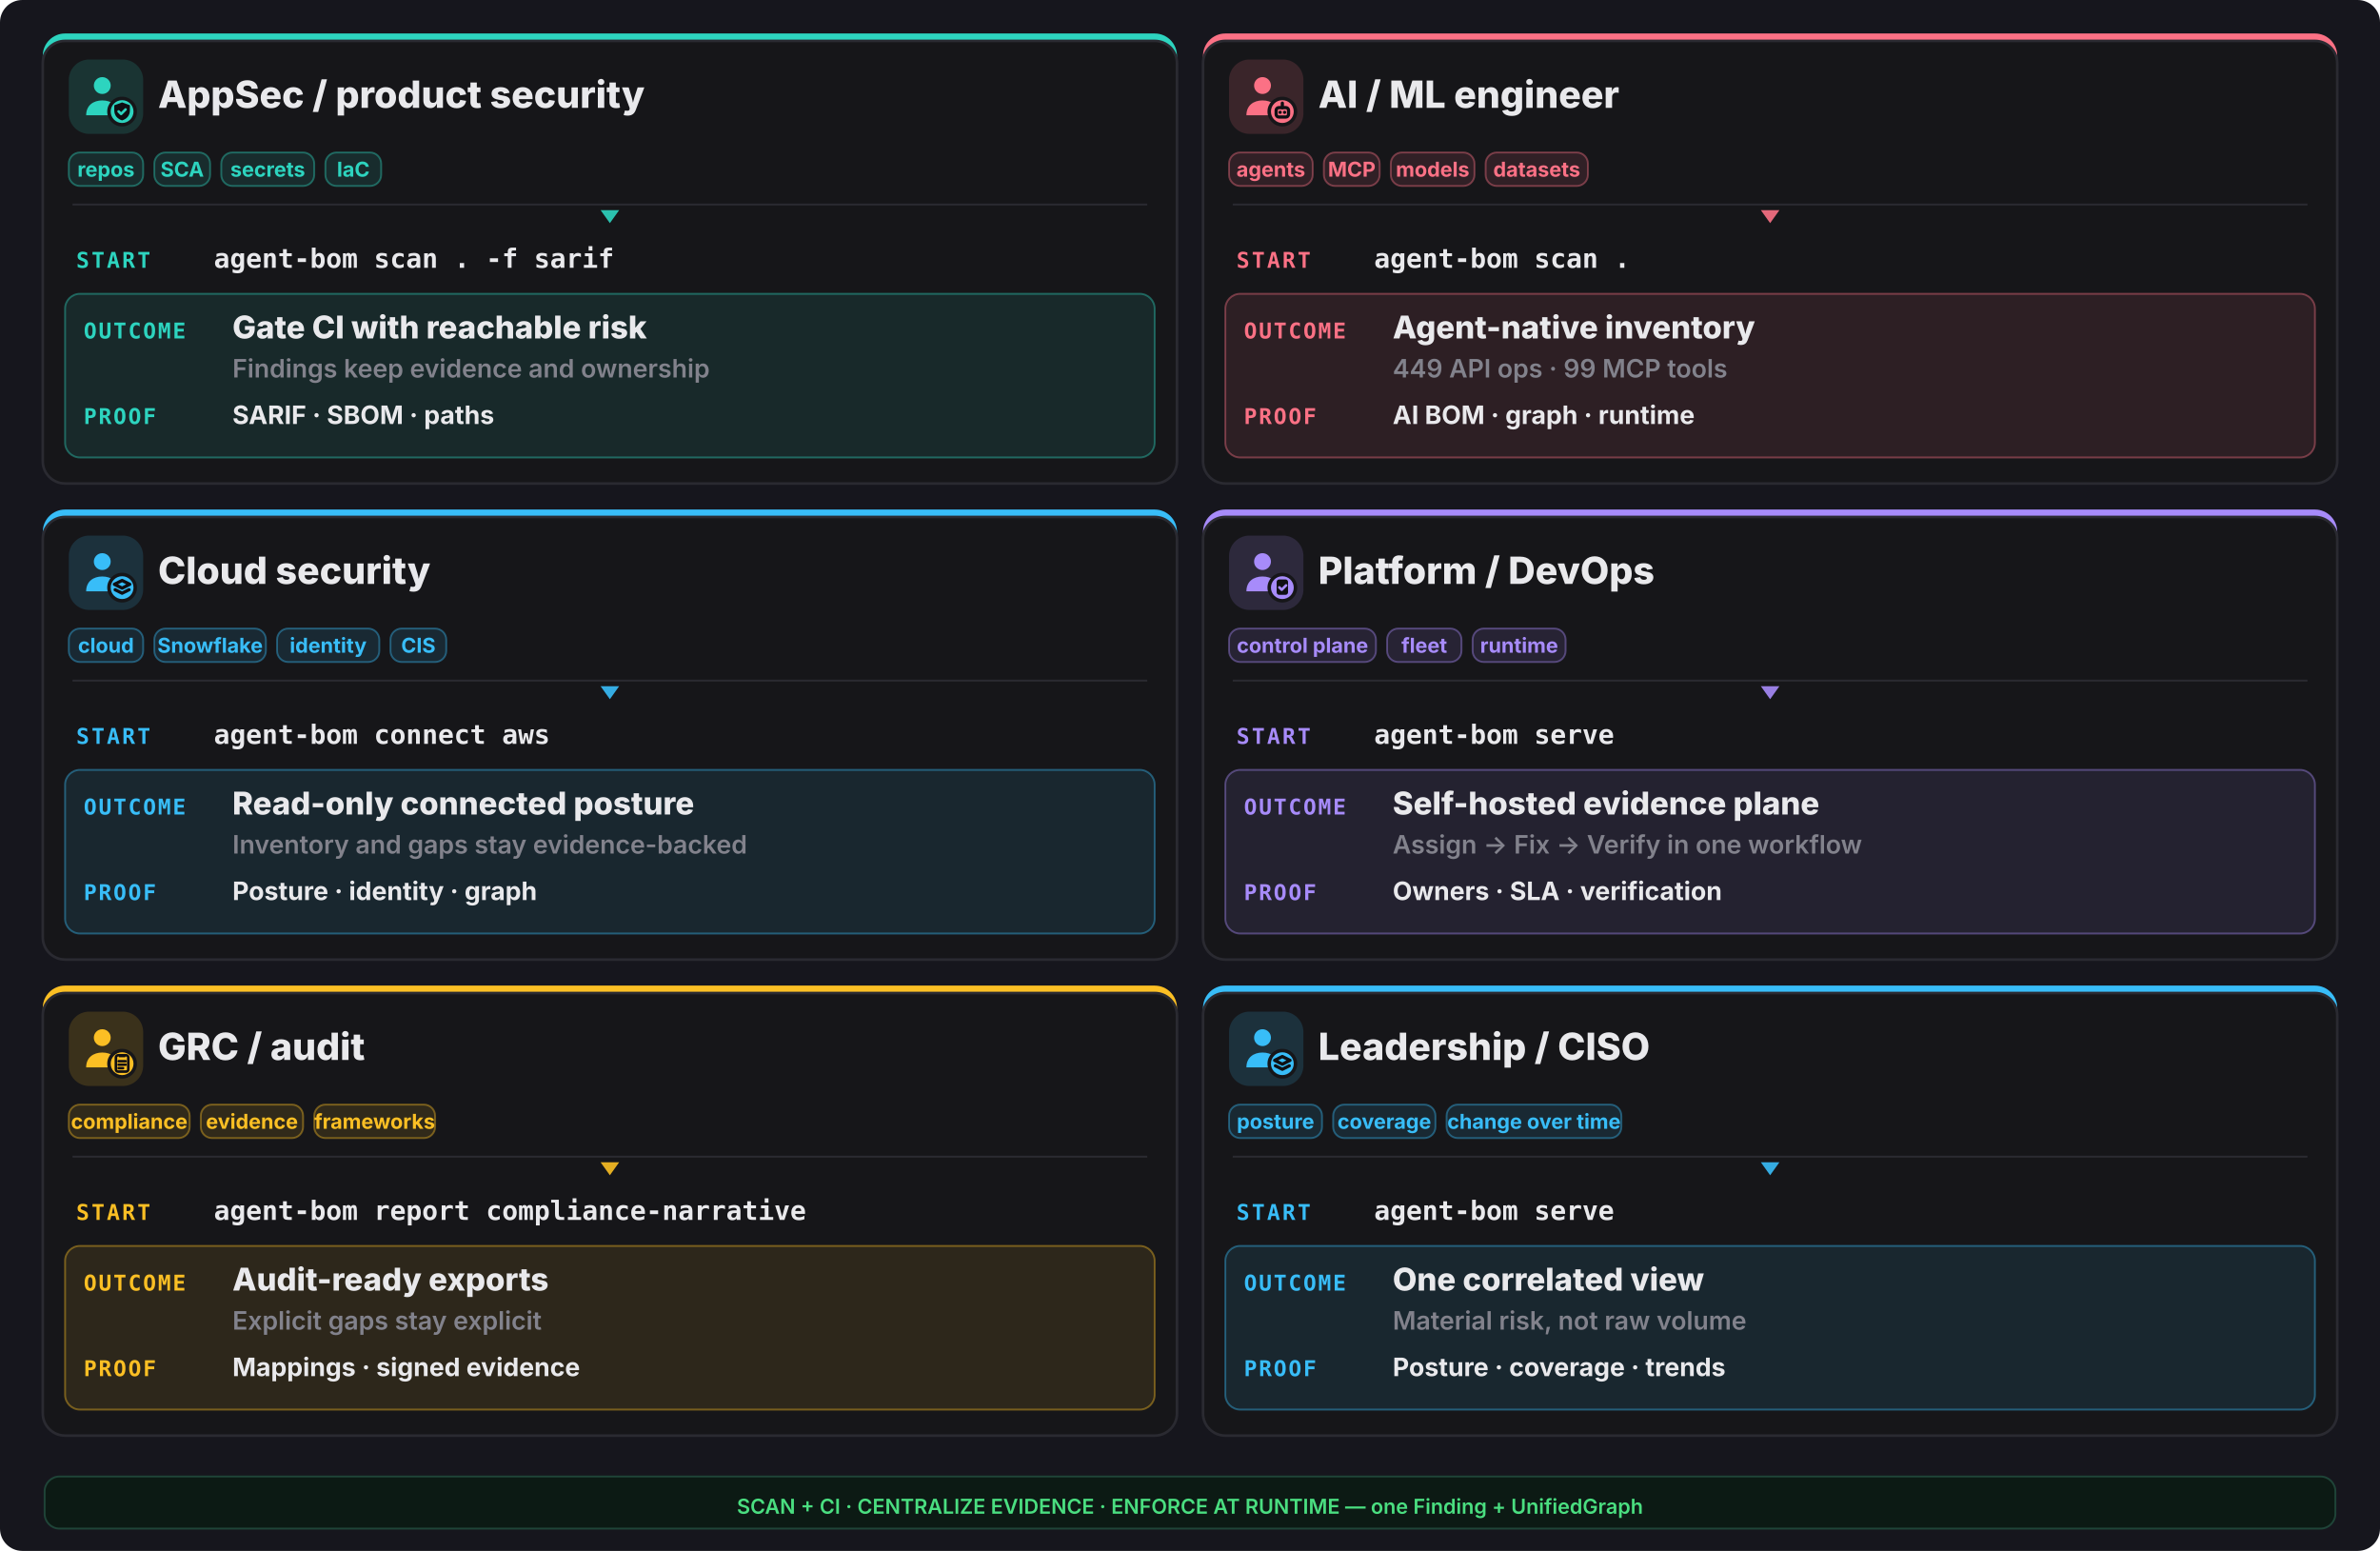
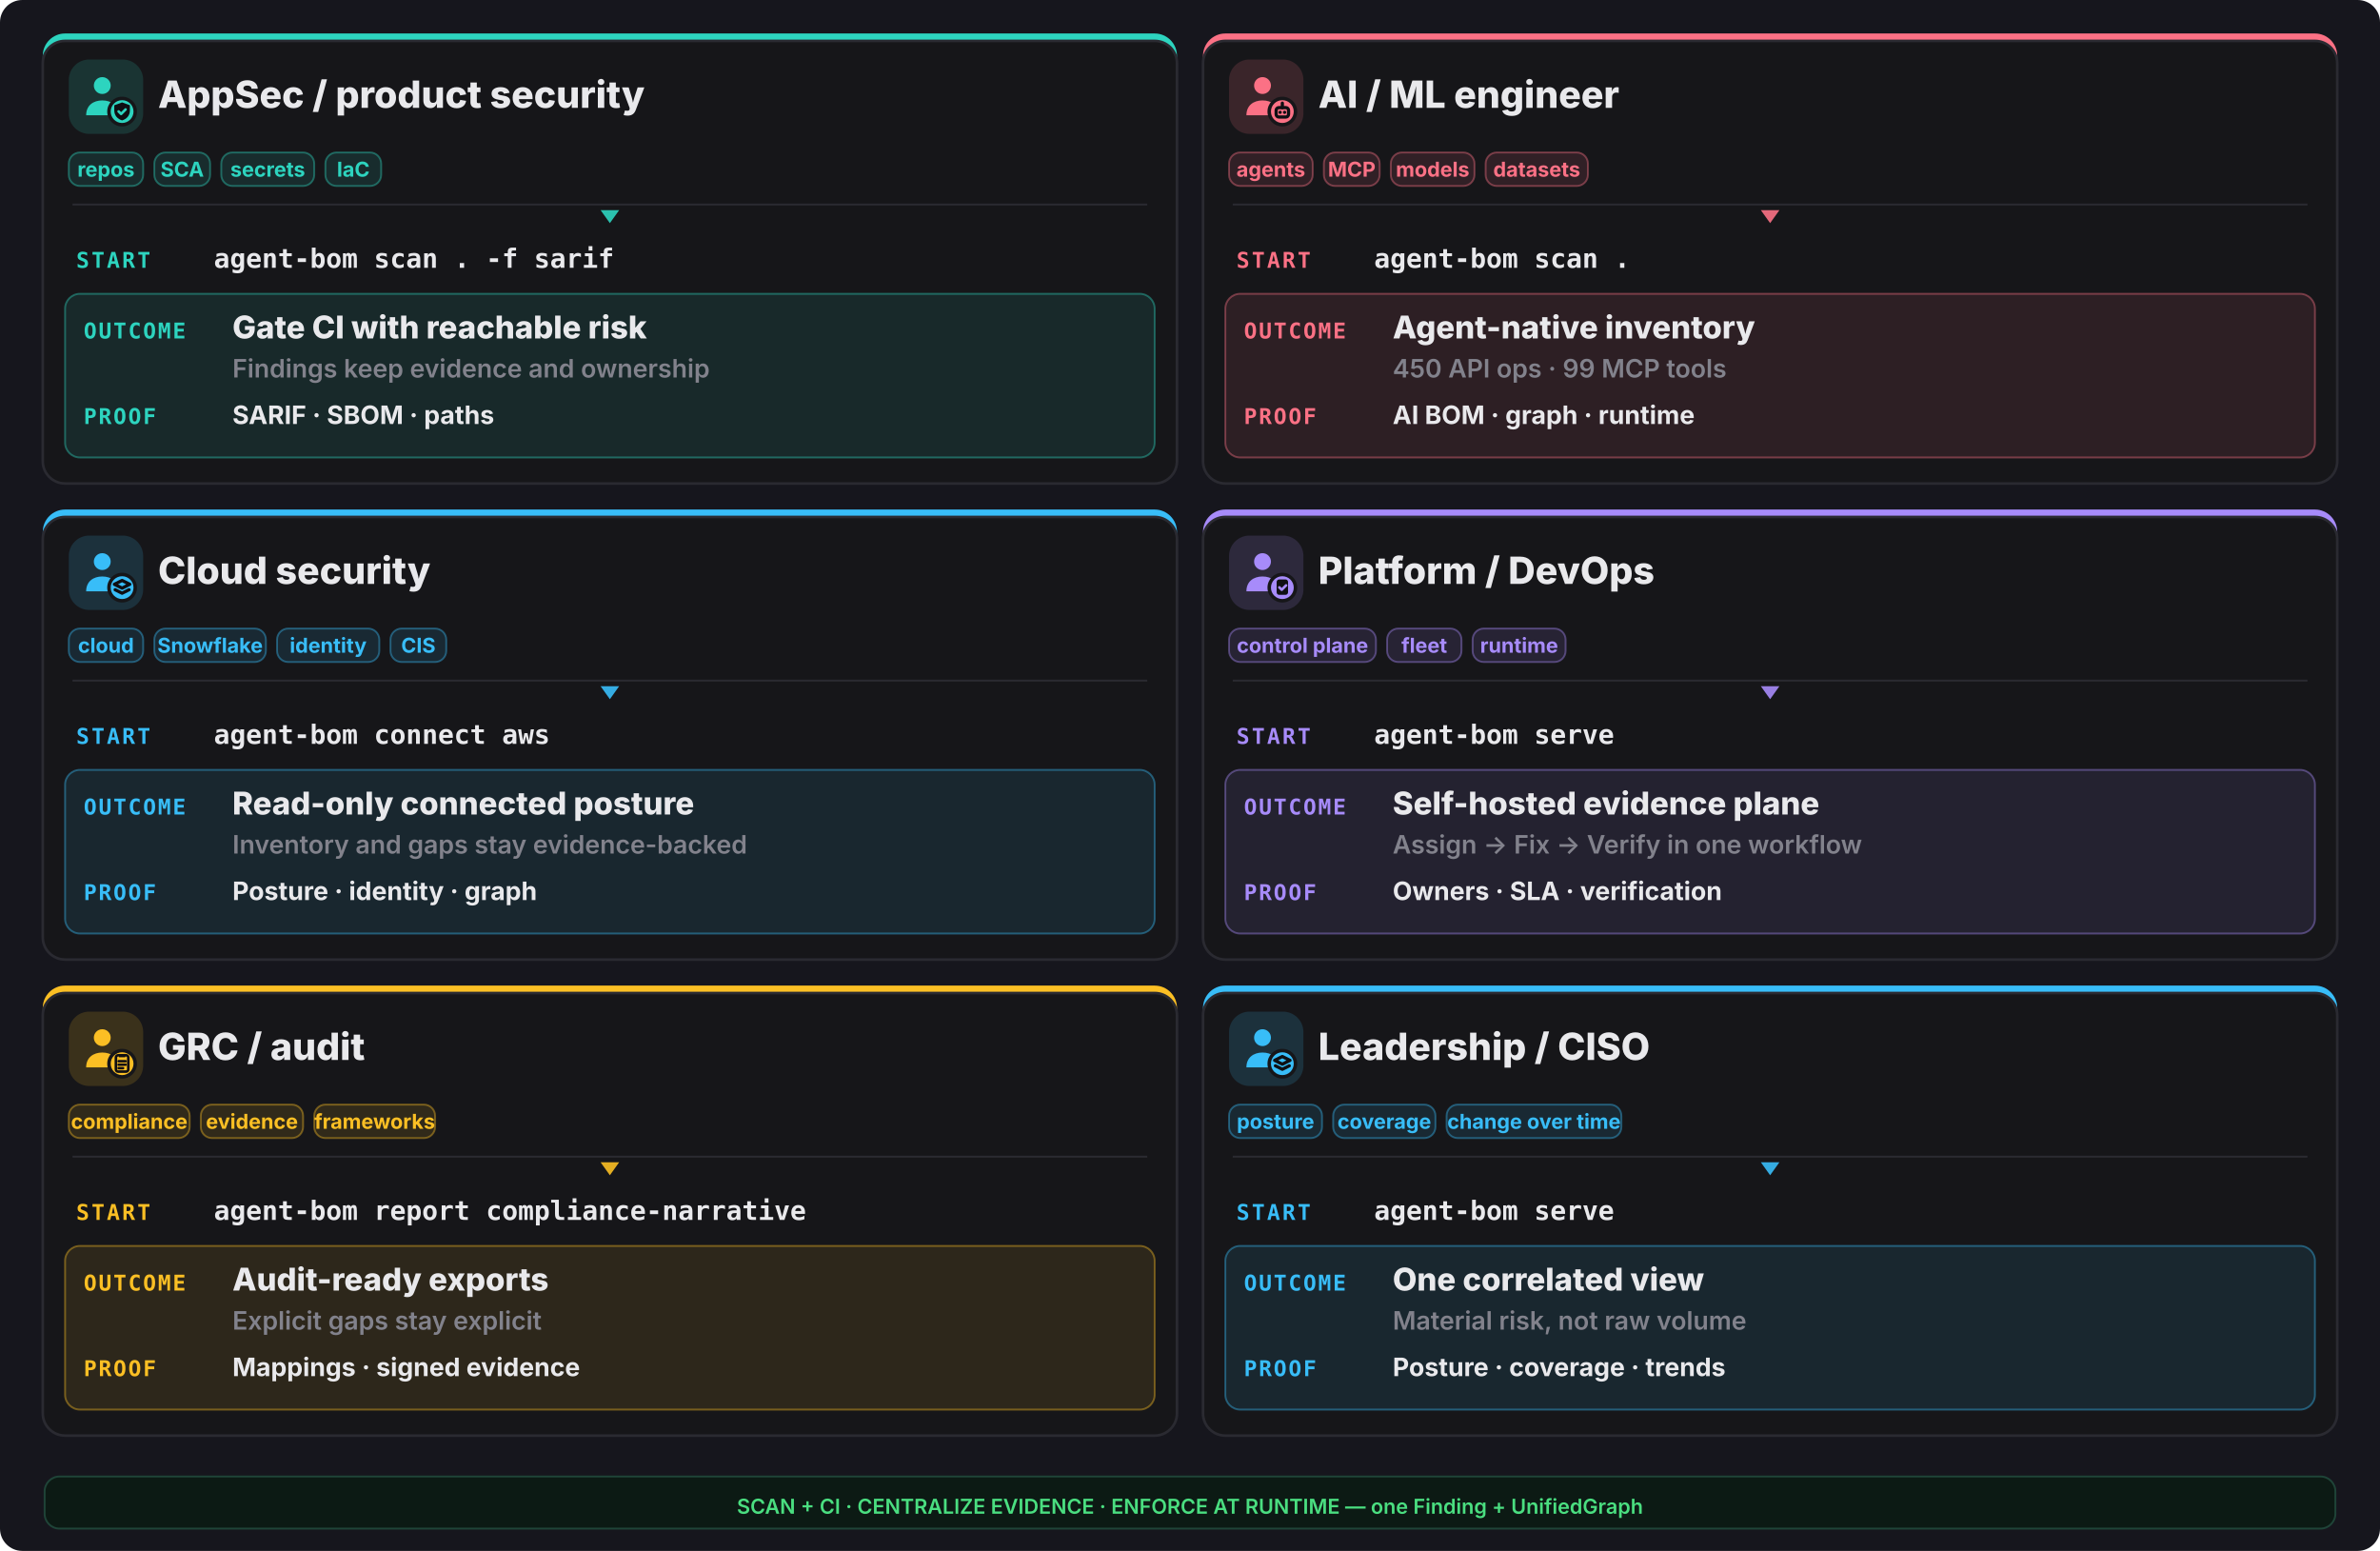
<svg xmlns="http://www.w3.org/2000/svg" width="1280" height="834" viewBox="0 0 1280 834" fill="none">
  <rect width="1280" height="834" rx="12" fill="#16161d" />
  <rect x="23" y="18" width="610" height="242" rx="12" fill="#2dd4bf" />
  <rect x="23" y="22" width="610" height="238" rx="12" fill="#161619" stroke="#2a2a31" stroke-width="1.4" />
  <rect x="37" y="32" width="40" height="40" rx="11" fill="#2dd4bf" opacity="0.16" />
  <g transform="translate(41,36) scale(1.333333)">
    <circle cx="10.5" cy="7.5" r="3.4" fill="#2dd4bf" />
    <path d="M4 19.5c0-4 2.9-6 6.5-6s6.5 2 6.5 6z" fill="#2dd4bf" />
    <circle cx="18.5" cy="18" r="6" fill="#161619" />
    <circle cx="18.5" cy="18" r="4.6" fill="#2dd4bf" />
    <g fill="none" stroke="#0f0f13" stroke-width="1.3" stroke-linecap="round" stroke-linejoin="round">
      <path d="M18.5 14.3l3.15 1.15v2.1c0 2.1-1.4 3.5-3.15 4-1.75-.5-3.15-1.9-3.15-4v-2.1z" fill="#0f0f13" stroke="none" />
      <path d="M17.1 17.95l1 1 1.8-1.8" stroke="#2dd4bf" stroke-width="1.05" />
    </g>
  </g>
  <text x="85" y="58" font-family="Inter,system-ui,sans-serif" font-size="20.15" font-weight="800" fill="#e9e9ec">AppSec / product security</text>
  <rect x="37" y="82" width="40" height="18" rx="6" fill="#2dd4bf" fill-opacity="0.12" stroke="#2dd4bf" stroke-opacity="0.4" />
  <text x="57.0" y="95" text-anchor="middle" font-family="Inter,system-ui,sans-serif" font-size="11.05" font-weight="700" fill="#2dd4bf">repos</text>
  <rect x="83" y="82" width="30" height="18" rx="6" fill="#2dd4bf" fill-opacity="0.12" stroke="#2dd4bf" stroke-opacity="0.4" />
  <text x="98.0" y="95" text-anchor="middle" font-family="Inter,system-ui,sans-serif" font-size="11.05" font-weight="700" fill="#2dd4bf">SCA</text>
  <rect x="119" y="82" width="50" height="18" rx="6" fill="#2dd4bf" fill-opacity="0.12" stroke="#2dd4bf" stroke-opacity="0.4" />
  <text x="144.0" y="95" text-anchor="middle" font-family="Inter,system-ui,sans-serif" font-size="11.05" font-weight="700" fill="#2dd4bf">secrets</text>
  <rect x="175" y="82" width="30" height="18" rx="6" fill="#2dd4bf" fill-opacity="0.12" stroke="#2dd4bf" stroke-opacity="0.4" />
  <text x="190.0" y="95" text-anchor="middle" font-family="Inter,system-ui,sans-serif" font-size="11.05" font-weight="700" fill="#2dd4bf">IaC</text>
  <line x1="39" y1="110" x2="617" y2="110" stroke="#2a2a31" stroke-width="1" />
  <polygon points="328,120 323,113 333,113" fill="#2dd4bf" opacity="0.9" />
  <text x="41" y="144" font-family="ui-monospace,monospace" font-size="11.7" font-weight="800" letter-spacing="0.1em" fill="#2dd4bf">START</text>
  <text x="115" y="144" font-family="ui-monospace,monospace" font-size="14.3" font-weight="700" fill="#e9e9ec">agent-bom scan . -f sarif</text>
  <rect x="35" y="158" width="586" height="88" rx="8" fill="#2dd4bf" opacity="0.10" />
  <rect x="35" y="158" width="586" height="88" rx="8" fill="none" stroke="#2dd4bf" opacity="0.4" />
  <text x="45" y="182" font-family="ui-monospace,monospace" font-size="11.7" font-weight="800" letter-spacing="0.08em" fill="#2dd4bf">OUTCOME</text>
  <text x="125" y="182" font-family="Inter,system-ui,sans-serif" font-size="16.9" font-weight="800" fill="#e9e9ec">Gate CI with reachable risk</text>
  <text x="125" y="203" font-family="Inter,system-ui,sans-serif" font-size="13.65" font-weight="600" fill="#82828c">Findings keep evidence and ownership</text>
  <text x="45" y="228" font-family="ui-monospace,monospace" font-size="11.7" font-weight="800" letter-spacing="0.08em" fill="#2dd4bf">PROOF</text>
  <text x="125" y="228" font-family="Inter,system-ui,sans-serif" font-size="13.65" font-weight="700" fill="#e9e9ec">SARIF · SBOM · paths</text>
  <rect x="647" y="18" width="610" height="242" rx="12" fill="#fb7185" />
  <rect x="647" y="22" width="610" height="238" rx="12" fill="#161619" stroke="#2a2a31" stroke-width="1.4" />
  <rect x="661" y="32" width="40" height="40" rx="11" fill="#fb7185" opacity="0.16" />
  <g transform="translate(665,36) scale(1.333333)">
    <circle cx="10.5" cy="7.5" r="3.4" fill="#fb7185" />
    <path d="M4 19.5c0-4 2.9-6 6.5-6s6.5 2 6.5 6z" fill="#fb7185" />
    <circle cx="18.5" cy="18" r="6" fill="#161619" />
    <circle cx="18.5" cy="18" r="4.6" fill="#fb7185" />
    <g fill="none" stroke="#0f0f13" stroke-width="1.3" stroke-linecap="round" stroke-linejoin="round">
      <rect x="16" y="16.4" width="5" height="3.8" rx="1.1" />
      <path d="M17.6 18.3h.01 M19.4 18.3h.01 M18.5 14.6v1.8" />
    </g>
  </g>
  <text x="709" y="58" font-family="Inter,system-ui,sans-serif" font-size="20.15" font-weight="800" fill="#e9e9ec">AI / ML engineer</text>
  <rect x="661" y="82" width="45" height="18" rx="6" fill="#fb7185" fill-opacity="0.12" stroke="#fb7185" stroke-opacity="0.4" />
  <text x="683.5" y="95" text-anchor="middle" font-family="Inter,system-ui,sans-serif" font-size="11.05" font-weight="700" fill="#fb7185">agents</text>
  <rect x="712" y="82" width="30" height="18" rx="6" fill="#fb7185" fill-opacity="0.12" stroke="#fb7185" stroke-opacity="0.4" />
  <text x="727.0" y="95" text-anchor="middle" font-family="Inter,system-ui,sans-serif" font-size="11.05" font-weight="700" fill="#fb7185">MCP</text>
  <rect x="748" y="82" width="45" height="18" rx="6" fill="#fb7185" fill-opacity="0.12" stroke="#fb7185" stroke-opacity="0.4" />
  <text x="770.5" y="95" text-anchor="middle" font-family="Inter,system-ui,sans-serif" font-size="11.05" font-weight="700" fill="#fb7185">models</text>
  <rect x="799" y="82" width="55" height="18" rx="6" fill="#fb7185" fill-opacity="0.12" stroke="#fb7185" stroke-opacity="0.4" />
  <text x="826.5" y="95" text-anchor="middle" font-family="Inter,system-ui,sans-serif" font-size="11.05" font-weight="700" fill="#fb7185">datasets</text>
  <line x1="663" y1="110" x2="1241" y2="110" stroke="#2a2a31" stroke-width="1" />
  <polygon points="952,120 947,113 957,113" fill="#fb7185" opacity="0.9" />
  <text x="665" y="144" font-family="ui-monospace,monospace" font-size="11.7" font-weight="800" letter-spacing="0.1em" fill="#fb7185">START</text>
  <text x="739" y="144" font-family="ui-monospace,monospace" font-size="14.3" font-weight="700" fill="#e9e9ec">agent-bom scan .</text>
  <rect x="659" y="158" width="586" height="88" rx="8" fill="#fb7185" opacity="0.10" />
  <rect x="659" y="158" width="586" height="88" rx="8" fill="none" stroke="#fb7185" opacity="0.4" />
  <text x="669" y="182" font-family="ui-monospace,monospace" font-size="11.7" font-weight="800" letter-spacing="0.08em" fill="#fb7185">OUTCOME</text>
  <text x="749" y="182" font-family="Inter,system-ui,sans-serif" font-size="16.9" font-weight="800" fill="#e9e9ec">Agent-native inventory</text>
-   <text x="749" y="203" font-family="Inter,system-ui,sans-serif" font-size="13.65" font-weight="600" fill="#82828c">449 API ops · 99 MCP tools</text>
+   <text x="749" y="203" font-family="Inter,system-ui,sans-serif" font-size="13.65" font-weight="600" fill="#82828c">450 API ops · 99 MCP tools</text>
  <text x="669" y="228" font-family="ui-monospace,monospace" font-size="11.7" font-weight="800" letter-spacing="0.08em" fill="#fb7185">PROOF</text>
  <text x="749" y="228" font-family="Inter,system-ui,sans-serif" font-size="13.65" font-weight="700" fill="#e9e9ec">AI BOM · graph · runtime</text>
  <rect x="23" y="274" width="610" height="242" rx="12" fill="#38bdf8" />
  <rect x="23" y="278" width="610" height="238" rx="12" fill="#161619" stroke="#2a2a31" stroke-width="1.4" />
  <rect x="37" y="288" width="40" height="40" rx="11" fill="#38bdf8" opacity="0.16" />
  <g transform="translate(41,292) scale(1.333333)">
    <circle cx="10.5" cy="7.5" r="3.4" fill="#38bdf8" />
    <path d="M4 19.5c0-4 2.9-6 6.5-6s6.5 2 6.5 6z" fill="#38bdf8" />
    <circle cx="18.5" cy="18" r="6" fill="#161619" />
    <circle cx="18.5" cy="18" r="4.6" fill="#38bdf8" />
    <g fill="none" stroke="#0f0f13" stroke-width="1.3" stroke-linecap="round" stroke-linejoin="round">
      <path d="M18.5 15.1l3.1 1.55-3.1 1.55-3.1-1.55z" />
      <path d="M15.7 18.85l2.8 1.4 2.8-1.4" />
    </g>
  </g>
  <text x="85" y="314" font-family="Inter,system-ui,sans-serif" font-size="20.15" font-weight="800" fill="#e9e9ec">Cloud security</text>
  <rect x="37" y="338" width="40" height="18" rx="6" fill="#38bdf8" fill-opacity="0.12" stroke="#38bdf8" stroke-opacity="0.4" />
  <text x="57.0" y="351" text-anchor="middle" font-family="Inter,system-ui,sans-serif" font-size="11.05" font-weight="700" fill="#38bdf8">cloud</text>
  <rect x="83" y="338" width="60" height="18" rx="6" fill="#38bdf8" fill-opacity="0.12" stroke="#38bdf8" stroke-opacity="0.4" />
  <text x="113.0" y="351" text-anchor="middle" font-family="Inter,system-ui,sans-serif" font-size="11.05" font-weight="700" fill="#38bdf8">Snowflake</text>
  <rect x="149" y="338" width="55" height="18" rx="6" fill="#38bdf8" fill-opacity="0.12" stroke="#38bdf8" stroke-opacity="0.4" />
  <text x="176.5" y="351" text-anchor="middle" font-family="Inter,system-ui,sans-serif" font-size="11.05" font-weight="700" fill="#38bdf8">identity</text>
  <rect x="210" y="338" width="30" height="18" rx="6" fill="#38bdf8" fill-opacity="0.12" stroke="#38bdf8" stroke-opacity="0.4" />
  <text x="225.0" y="351" text-anchor="middle" font-family="Inter,system-ui,sans-serif" font-size="11.05" font-weight="700" fill="#38bdf8">CIS</text>
  <line x1="39" y1="366" x2="617" y2="366" stroke="#2a2a31" stroke-width="1" />
  <polygon points="328,376 323,369 333,369" fill="#38bdf8" opacity="0.9" />
  <text x="41" y="400" font-family="ui-monospace,monospace" font-size="11.7" font-weight="800" letter-spacing="0.1em" fill="#38bdf8">START</text>
  <text x="115" y="400" font-family="ui-monospace,monospace" font-size="14.3" font-weight="700" fill="#e9e9ec">agent-bom connect aws</text>
  <rect x="35" y="414" width="586" height="88" rx="8" fill="#38bdf8" opacity="0.10" />
  <rect x="35" y="414" width="586" height="88" rx="8" fill="none" stroke="#38bdf8" opacity="0.4" />
  <text x="45" y="438" font-family="ui-monospace,monospace" font-size="11.7" font-weight="800" letter-spacing="0.08em" fill="#38bdf8">OUTCOME</text>
  <text x="125" y="438" font-family="Inter,system-ui,sans-serif" font-size="16.9" font-weight="800" fill="#e9e9ec">Read-only connected posture</text>
  <text x="125" y="459" font-family="Inter,system-ui,sans-serif" font-size="13.65" font-weight="600" fill="#82828c">Inventory and gaps stay evidence-backed</text>
  <text x="45" y="484" font-family="ui-monospace,monospace" font-size="11.7" font-weight="800" letter-spacing="0.08em" fill="#38bdf8">PROOF</text>
  <text x="125" y="484" font-family="Inter,system-ui,sans-serif" font-size="13.65" font-weight="700" fill="#e9e9ec">Posture · identity · graph</text>
  <rect x="647" y="274" width="610" height="242" rx="12" fill="#a78bfa" />
  <rect x="647" y="278" width="610" height="238" rx="12" fill="#161619" stroke="#2a2a31" stroke-width="1.4" />
  <rect x="661" y="288" width="40" height="40" rx="11" fill="#a78bfa" opacity="0.16" />
  <g transform="translate(665,292) scale(1.333333)">
    <circle cx="10.5" cy="7.5" r="3.4" fill="#a78bfa" />
    <path d="M4 19.5c0-4 2.9-6 6.5-6s6.5 2 6.5 6z" fill="#a78bfa" />
    <circle cx="18.5" cy="18" r="6" fill="#161619" />
    <circle cx="18.5" cy="18" r="4.6" fill="#a78bfa" />
    <g fill="none" stroke="#0f0f13" stroke-width="1.3" stroke-linecap="round" stroke-linejoin="round">
      <rect x="16.2" y="14.7" width="4.6" height="6.2" rx="1" fill="#0f0f13" stroke="none" />
      <path d="M17.3 17.9l.95.95 1.75-1.75" stroke="#a78bfa" stroke-width="1.05" />
    </g>
  </g>
  <text x="709" y="314" font-family="Inter,system-ui,sans-serif" font-size="20.15" font-weight="800" fill="#e9e9ec">Platform / DevOps</text>
  <rect x="661" y="338" width="79" height="18" rx="6" fill="#a78bfa" fill-opacity="0.12" stroke="#a78bfa" stroke-opacity="0.4" />
  <text x="700.5" y="351" text-anchor="middle" font-family="Inter,system-ui,sans-serif" font-size="11.05" font-weight="700" fill="#a78bfa">control plane</text>
  <rect x="746" y="338" width="40" height="18" rx="6" fill="#a78bfa" fill-opacity="0.12" stroke="#a78bfa" stroke-opacity="0.4" />
  <text x="766.0" y="351" text-anchor="middle" font-family="Inter,system-ui,sans-serif" font-size="11.05" font-weight="700" fill="#a78bfa">fleet</text>
  <rect x="792" y="338" width="50" height="18" rx="6" fill="#a78bfa" fill-opacity="0.12" stroke="#a78bfa" stroke-opacity="0.4" />
  <text x="817.0" y="351" text-anchor="middle" font-family="Inter,system-ui,sans-serif" font-size="11.05" font-weight="700" fill="#a78bfa">runtime</text>
  <line x1="663" y1="366" x2="1241" y2="366" stroke="#2a2a31" stroke-width="1" />
  <polygon points="952,376 947,369 957,369" fill="#a78bfa" opacity="0.9" />
  <text x="665" y="400" font-family="ui-monospace,monospace" font-size="11.7" font-weight="800" letter-spacing="0.1em" fill="#a78bfa">START</text>
  <text x="739" y="400" font-family="ui-monospace,monospace" font-size="14.3" font-weight="700" fill="#e9e9ec">agent-bom serve</text>
  <rect x="659" y="414" width="586" height="88" rx="8" fill="#a78bfa" opacity="0.10" />
  <rect x="659" y="414" width="586" height="88" rx="8" fill="none" stroke="#a78bfa" opacity="0.4" />
  <text x="669" y="438" font-family="ui-monospace,monospace" font-size="11.7" font-weight="800" letter-spacing="0.08em" fill="#a78bfa">OUTCOME</text>
  <text x="749" y="438" font-family="Inter,system-ui,sans-serif" font-size="16.9" font-weight="800" fill="#e9e9ec">Self-hosted evidence plane</text>
  <text x="749" y="459" font-family="Inter,system-ui,sans-serif" font-size="13.65" font-weight="600" fill="#82828c">Assign -&gt; Fix -&gt; Verify in one workflow</text>
  <text x="669" y="484" font-family="ui-monospace,monospace" font-size="11.7" font-weight="800" letter-spacing="0.08em" fill="#a78bfa">PROOF</text>
  <text x="749" y="484" font-family="Inter,system-ui,sans-serif" font-size="13.65" font-weight="700" fill="#e9e9ec">Owners · SLA · verification</text>
  <rect x="23" y="530" width="610" height="242" rx="12" fill="#fbbf24" />
  <rect x="23" y="534" width="610" height="238" rx="12" fill="#161619" stroke="#2a2a31" stroke-width="1.4" />
  <rect x="37" y="544" width="40" height="40" rx="11" fill="#fbbf24" opacity="0.16" />
  <g transform="translate(41,548) scale(1.333333)">
    <circle cx="10.5" cy="7.5" r="3.4" fill="#fbbf24" />
    <path d="M4 19.5c0-4 2.9-6 6.5-6s6.5 2 6.5 6z" fill="#fbbf24" />
    <circle cx="18.5" cy="18" r="6" fill="#161619" />
    <circle cx="18.5" cy="18" r="4.6" fill="#fbbf24" />
    <g fill="none" stroke="#0f0f13" stroke-width="1.3" stroke-linecap="round" stroke-linejoin="round">
      <rect x="16.0" y="14.6" width="5.0" height="6.6" rx="0.9" fill="none" stroke="#0f0f13" stroke-width="1.05" />
      <path d="M17.2 14.2h2.6v1.2h-2.6z" fill="#0f0f13" stroke="none" />
      <path d="M17.1 17.0h2.8 M17.1 18.4h2.8 M17.1 19.8h1.8" stroke="#0f0f13" stroke-width="1.0" />
    </g>
  </g>
  <text x="85" y="570" font-family="Inter,system-ui,sans-serif" font-size="20.15" font-weight="800" fill="#e9e9ec">GRC / audit</text>
  <rect x="37" y="594" width="65" height="18" rx="6" fill="#fbbf24" fill-opacity="0.12" stroke="#fbbf24" stroke-opacity="0.4" />
  <text x="69.5" y="607" text-anchor="middle" font-family="Inter,system-ui,sans-serif" font-size="11.05" font-weight="700" fill="#fbbf24">compliance</text>
  <rect x="108" y="594" width="55" height="18" rx="6" fill="#fbbf24" fill-opacity="0.12" stroke="#fbbf24" stroke-opacity="0.4" />
  <text x="135.5" y="607" text-anchor="middle" font-family="Inter,system-ui,sans-serif" font-size="11.05" font-weight="700" fill="#fbbf24">evidence</text>
  <rect x="169" y="594" width="65" height="18" rx="6" fill="#fbbf24" fill-opacity="0.12" stroke="#fbbf24" stroke-opacity="0.4" />
  <text x="201.5" y="607" text-anchor="middle" font-family="Inter,system-ui,sans-serif" font-size="11.05" font-weight="700" fill="#fbbf24">frameworks</text>
  <line x1="39" y1="622" x2="617" y2="622" stroke="#2a2a31" stroke-width="1" />
  <polygon points="328,632 323,625 333,625" fill="#fbbf24" opacity="0.9" />
  <text x="41" y="656" font-family="ui-monospace,monospace" font-size="11.7" font-weight="800" letter-spacing="0.1em" fill="#fbbf24">START</text>
  <text x="115" y="656" font-family="ui-monospace,monospace" font-size="14.3" font-weight="700" fill="#e9e9ec">agent-bom report compliance-narrative</text>
  <rect x="35" y="670" width="586" height="88" rx="8" fill="#fbbf24" opacity="0.10" />
  <rect x="35" y="670" width="586" height="88" rx="8" fill="none" stroke="#fbbf24" opacity="0.4" />
  <text x="45" y="694" font-family="ui-monospace,monospace" font-size="11.7" font-weight="800" letter-spacing="0.08em" fill="#fbbf24">OUTCOME</text>
  <text x="125" y="694" font-family="Inter,system-ui,sans-serif" font-size="16.9" font-weight="800" fill="#e9e9ec">Audit-ready exports</text>
  <text x="125" y="715" font-family="Inter,system-ui,sans-serif" font-size="13.65" font-weight="600" fill="#82828c">Explicit gaps stay explicit</text>
  <text x="45" y="740" font-family="ui-monospace,monospace" font-size="11.7" font-weight="800" letter-spacing="0.08em" fill="#fbbf24">PROOF</text>
  <text x="125" y="740" font-family="Inter,system-ui,sans-serif" font-size="13.65" font-weight="700" fill="#e9e9ec">Mappings · signed evidence</text>
  <rect x="647" y="530" width="610" height="242" rx="12" fill="#38bdf8" />
  <rect x="647" y="534" width="610" height="238" rx="12" fill="#161619" stroke="#2a2a31" stroke-width="1.4" />
  <rect x="661" y="544" width="40" height="40" rx="11" fill="#38bdf8" opacity="0.16" />
  <g transform="translate(665,548) scale(1.333333)">
    <circle cx="10.5" cy="7.5" r="3.4" fill="#38bdf8" />
    <path d="M4 19.5c0-4 2.9-6 6.5-6s6.5 2 6.5 6z" fill="#38bdf8" />
    <circle cx="18.5" cy="18" r="6" fill="#161619" />
    <circle cx="18.5" cy="18" r="4.6" fill="#38bdf8" />
    <g fill="none" stroke="#0f0f13" stroke-width="1.3" stroke-linecap="round" stroke-linejoin="round">
      <path d="M18.5 15.1l3.1 1.55-3.1 1.55-3.1-1.55z" />
      <path d="M15.7 18.85l2.8 1.4 2.8-1.4" />
    </g>
  </g>
  <text x="709" y="570" font-family="Inter,system-ui,sans-serif" font-size="20.15" font-weight="800" fill="#e9e9ec">Leadership / CISO</text>
  <rect x="661" y="594" width="50" height="18" rx="6" fill="#38bdf8" fill-opacity="0.12" stroke="#38bdf8" stroke-opacity="0.4" />
  <text x="686.0" y="607" text-anchor="middle" font-family="Inter,system-ui,sans-serif" font-size="11.05" font-weight="700" fill="#38bdf8">posture</text>
  <rect x="717" y="594" width="55" height="18" rx="6" fill="#38bdf8" fill-opacity="0.12" stroke="#38bdf8" stroke-opacity="0.4" />
  <text x="744.5" y="607" text-anchor="middle" font-family="Inter,system-ui,sans-serif" font-size="11.05" font-weight="700" fill="#38bdf8">coverage</text>
  <rect x="778" y="594" width="94" height="18" rx="6" fill="#38bdf8" fill-opacity="0.12" stroke="#38bdf8" stroke-opacity="0.4" />
  <text x="825.0" y="607" text-anchor="middle" font-family="Inter,system-ui,sans-serif" font-size="11.05" font-weight="700" fill="#38bdf8">change over time</text>
  <line x1="663" y1="622" x2="1241" y2="622" stroke="#2a2a31" stroke-width="1" />
  <polygon points="952,632 947,625 957,625" fill="#38bdf8" opacity="0.9" />
  <text x="665" y="656" font-family="ui-monospace,monospace" font-size="11.7" font-weight="800" letter-spacing="0.1em" fill="#38bdf8">START</text>
  <text x="739" y="656" font-family="ui-monospace,monospace" font-size="14.3" font-weight="700" fill="#e9e9ec">agent-bom serve</text>
  <rect x="659" y="670" width="586" height="88" rx="8" fill="#38bdf8" opacity="0.10" />
  <rect x="659" y="670" width="586" height="88" rx="8" fill="none" stroke="#38bdf8" opacity="0.4" />
  <text x="669" y="694" font-family="ui-monospace,monospace" font-size="11.7" font-weight="800" letter-spacing="0.08em" fill="#38bdf8">OUTCOME</text>
  <text x="749" y="694" font-family="Inter,system-ui,sans-serif" font-size="16.9" font-weight="800" fill="#e9e9ec">One correlated view</text>
  <text x="749" y="715" font-family="Inter,system-ui,sans-serif" font-size="13.65" font-weight="600" fill="#82828c">Material risk, not raw volume</text>
  <text x="669" y="740" font-family="ui-monospace,monospace" font-size="11.7" font-weight="800" letter-spacing="0.08em" fill="#38bdf8">PROOF</text>
  <text x="749" y="740" font-family="Inter,system-ui,sans-serif" font-size="13.65" font-weight="700" fill="#e9e9ec">Posture · coverage · trends</text>
  <rect x="24" y="794" width="1232" height="28" rx="8" fill="#0c1a14" stroke="#1f4438" />
  <text x="640" y="814" text-anchor="middle" font-family="Inter,system-ui,sans-serif" font-size="11.05" font-weight="600" fill="#4ade80">SCAN + CI · CENTRALIZE EVIDENCE · ENFORCE AT RUNTIME — one Finding + UnifiedGraph</text>
</svg>
